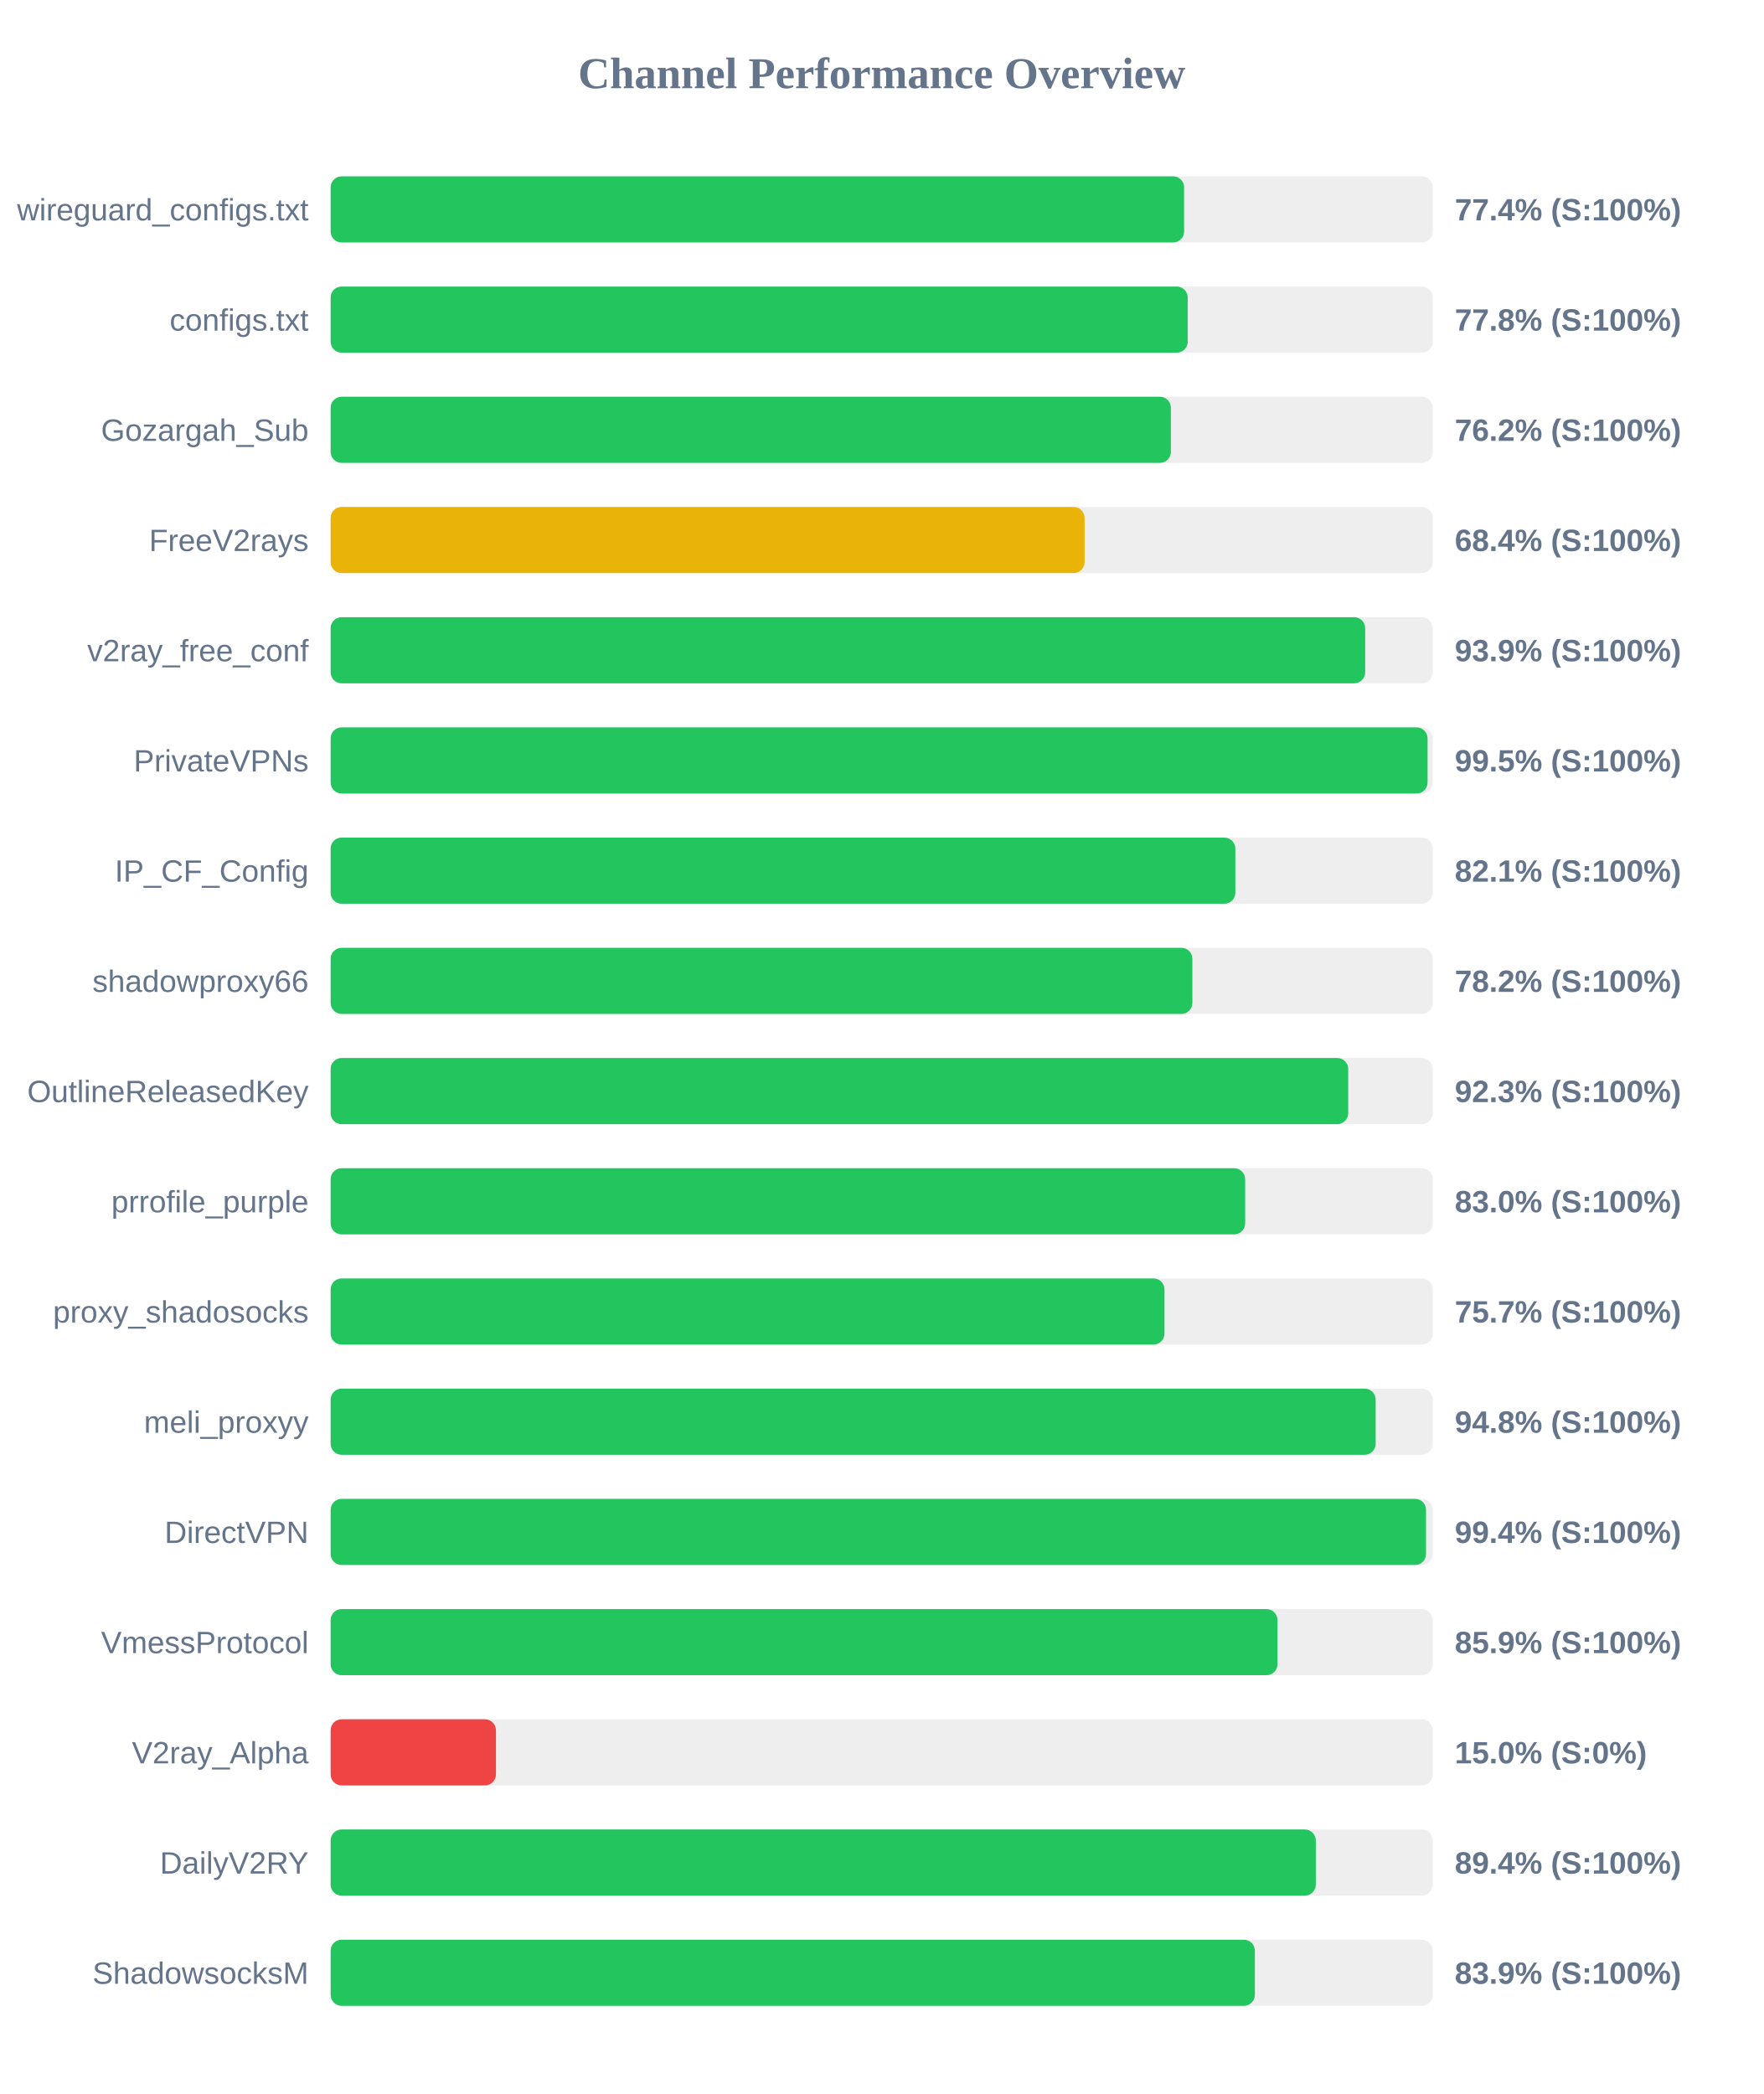
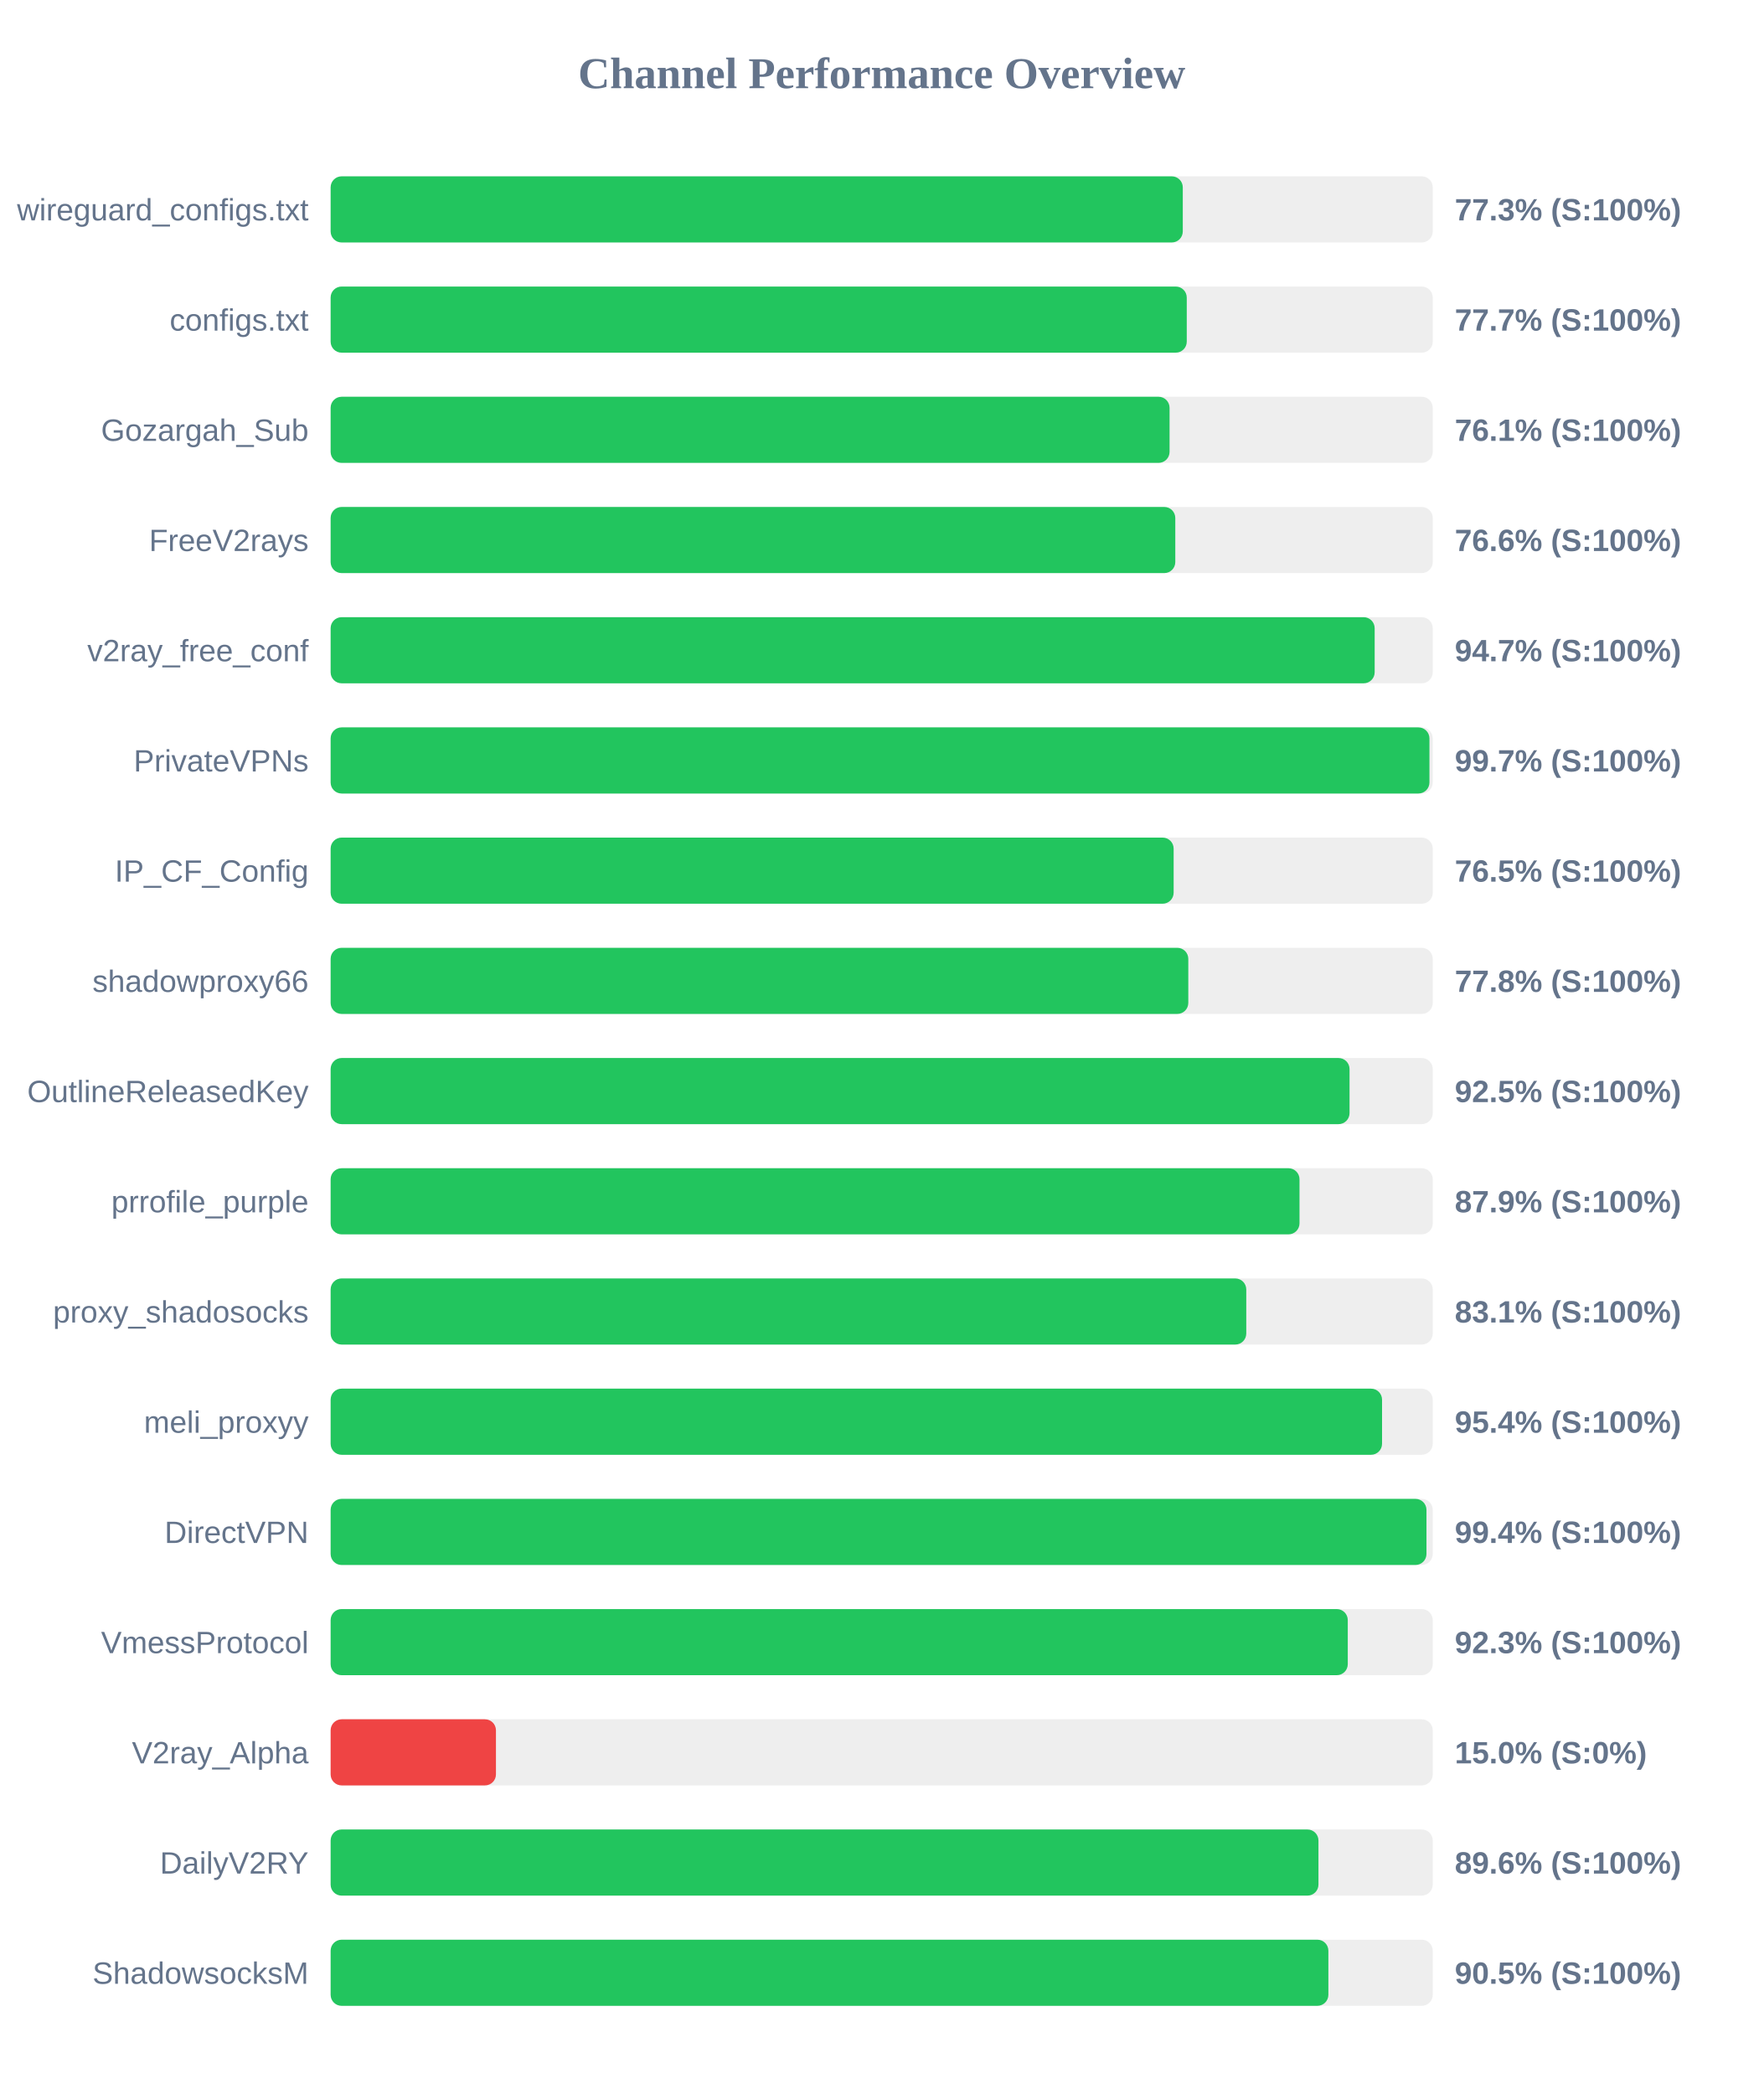
<svg xmlns="http://www.w3.org/2000/svg" width="800" height="950" version="1.1">
  <style>
        .row { font: 14px Arial; fill: #64748b; }
        .score { font: bold 14px Arial; fill: #64748b; }
    </style>
  <text x="400" y="40" text-anchor="middle" font-size="20px" font-weight="bold" fill="#64748b">Channel Performance Overview</text>
  <rect x="150" y="80" width="500" height="30" fill="#eee" rx="5" />
-   <rect x="150" y="80" width="387.2" height="30" fill="#22c55e" rx="5" />
+   <rect x="150" y="80" width="386.6" height="30" fill="#22c55e" rx="5" />
  <text x="140" y="100" text-anchor="end" class="row">wireguard_configs.txt</text>
-   <text x="660" y="100" text-anchor="start" class="score">77.4% (S:100%)</text>
+   <text x="660" y="100" text-anchor="start" class="score">77.3% (S:100%)</text>
  <rect x="150" y="130" width="500" height="30" fill="#eee" rx="5" />
-   <rect x="150" y="130" width="388.85" height="30" fill="#22c55e" rx="5" />
+   <rect x="150" y="130" width="388.4" height="30" fill="#22c55e" rx="5" />
  <text x="140" y="150" text-anchor="end" class="row">configs.txt</text>
-   <text x="660" y="150" text-anchor="start" class="score">77.8% (S:100%)</text>
+   <text x="660" y="150" text-anchor="start" class="score">77.7% (S:100%)</text>
  <rect x="150" y="180" width="500" height="30" fill="#eee" rx="5" />
-   <rect x="150" y="180" width="381.2" height="30" fill="#22c55e" rx="5" />
+   <rect x="150" y="180" width="380.6" height="30" fill="#22c55e" rx="5" />
  <text x="140" y="200" text-anchor="end" class="row">Gozargah_Sub</text>
-   <text x="660" y="200" text-anchor="start" class="score">76.2% (S:100%)</text>
+   <text x="660" y="200" text-anchor="start" class="score">76.1% (S:100%)</text>
  <rect x="150" y="230" width="500" height="30" fill="#eee" rx="5" />
-   <rect x="150" y="230" width="342.05" height="30" fill="#eab308" rx="5" />
+   <rect x="150" y="230" width="383.2" height="30" fill="#22c55e" rx="5" />
  <text x="140" y="250" text-anchor="end" class="row">FreeV2rays</text>
-   <text x="660" y="250" text-anchor="start" class="score">68.4% (S:100%)</text>
+   <text x="660" y="250" text-anchor="start" class="score">76.6% (S:100%)</text>
  <rect x="150" y="280" width="500" height="30" fill="#eee" rx="5" />
-   <rect x="150" y="280" width="469.35" height="30" fill="#22c55e" rx="5" />
+   <rect x="150" y="280" width="473.65" height="30" fill="#22c55e" rx="5" />
  <text x="140" y="300" text-anchor="end" class="row">v2ray_free_conf</text>
-   <text x="660" y="300" text-anchor="start" class="score">93.9% (S:100%)</text>
+   <text x="660" y="300" text-anchor="start" class="score">94.7% (S:100%)</text>
  <rect x="150" y="330" width="500" height="30" fill="#eee" rx="5" />
-   <rect x="150" y="330" width="497.65" height="30" fill="#22c55e" rx="5" />
+   <rect x="150" y="330" width="498.5" height="30" fill="#22c55e" rx="5" />
  <text x="140" y="350" text-anchor="end" class="row">PrivateVPNs</text>
-   <text x="660" y="350" text-anchor="start" class="score">99.5% (S:100%)</text>
+   <text x="660" y="350" text-anchor="start" class="score">99.7% (S:100%)</text>
  <rect x="150" y="380" width="500" height="30" fill="#eee" rx="5" />
-   <rect x="150" y="380" width="410.45" height="30" fill="#22c55e" rx="5" />
+   <rect x="150" y="380" width="382.45" height="30" fill="#22c55e" rx="5" />
  <text x="140" y="400" text-anchor="end" class="row">IP_CF_Config</text>
-   <text x="660" y="400" text-anchor="start" class="score">82.1% (S:100%)</text>
+   <text x="660" y="400" text-anchor="start" class="score">76.5% (S:100%)</text>
  <rect x="150" y="430" width="500" height="30" fill="#eee" rx="5" />
-   <rect x="150" y="430" width="390.95" height="30" fill="#22c55e" rx="5" />
+   <rect x="150" y="430" width="389.1" height="30" fill="#22c55e" rx="5" />
  <text x="140" y="450" text-anchor="end" class="row">shadowproxy66</text>
-   <text x="660" y="450" text-anchor="start" class="score">78.2% (S:100%)</text>
+   <text x="660" y="450" text-anchor="start" class="score">77.8% (S:100%)</text>
  <rect x="150" y="480" width="500" height="30" fill="#eee" rx="5" />
-   <rect x="150" y="480" width="461.65" height="30" fill="#22c55e" rx="5" />
+   <rect x="150" y="480" width="462.25" height="30" fill="#22c55e" rx="5" />
  <text x="140" y="500" text-anchor="end" class="row">OutlineReleasedKey</text>
-   <text x="660" y="500" text-anchor="start" class="score">92.3% (S:100%)</text>
+   <text x="660" y="500" text-anchor="start" class="score">92.5% (S:100%)</text>
  <rect x="150" y="530" width="500" height="30" fill="#eee" rx="5" />
-   <rect x="150" y="530" width="414.9" height="30" fill="#22c55e" rx="5" />
+   <rect x="150" y="530" width="439.55" height="30" fill="#22c55e" rx="5" />
  <text x="140" y="550" text-anchor="end" class="row">prrofile_purple</text>
-   <text x="660" y="550" text-anchor="start" class="score">83.0% (S:100%)</text>
+   <text x="660" y="550" text-anchor="start" class="score">87.9% (S:100%)</text>
  <rect x="150" y="580" width="500" height="30" fill="#eee" rx="5" />
-   <rect x="150" y="580" width="378.3" height="30" fill="#22c55e" rx="5" />
+   <rect x="150" y="580" width="415.4" height="30" fill="#22c55e" rx="5" />
  <text x="140" y="600" text-anchor="end" class="row">proxy_shadosocks</text>
-   <text x="660" y="600" text-anchor="start" class="score">75.7% (S:100%)</text>
+   <text x="660" y="600" text-anchor="start" class="score">83.1% (S:100%)</text>
  <rect x="150" y="630" width="500" height="30" fill="#eee" rx="5" />
-   <rect x="150" y="630" width="474.1" height="30" fill="#22c55e" rx="5" />
+   <rect x="150" y="630" width="477.0" height="30" fill="#22c55e" rx="5" />
  <text x="140" y="650" text-anchor="end" class="row">meli_proxyy</text>
-   <text x="660" y="650" text-anchor="start" class="score">94.8% (S:100%)</text>
+   <text x="660" y="650" text-anchor="start" class="score">95.4% (S:100%)</text>
  <rect x="150" y="680" width="500" height="30" fill="#eee" rx="5" />
-   <rect x="150" y="680" width="496.95" height="30" fill="#22c55e" rx="5" />
+   <rect x="150" y="680" width="497.15" height="30" fill="#22c55e" rx="5" />
  <text x="140" y="700" text-anchor="end" class="row">DirectVPN</text>
  <text x="660" y="700" text-anchor="start" class="score">99.4% (S:100%)</text>
  <rect x="150" y="730" width="500" height="30" fill="#eee" rx="5" />
-   <rect x="150" y="730" width="429.55" height="30" fill="#22c55e" rx="5" />
+   <rect x="150" y="730" width="461.45" height="30" fill="#22c55e" rx="5" />
  <text x="140" y="750" text-anchor="end" class="row">VmessProtocol</text>
-   <text x="660" y="750" text-anchor="start" class="score">85.9% (S:100%)</text>
+   <text x="660" y="750" text-anchor="start" class="score">92.3% (S:100%)</text>
  <rect x="150" y="780" width="500" height="30" fill="#eee" rx="5" />
  <rect x="150" y="780" width="75.0" height="30" fill="#ef4444" rx="5" />
  <text x="140" y="800" text-anchor="end" class="row">V2ray_Alpha</text>
  <text x="660" y="800" text-anchor="start" class="score">15.0% (S:0%)</text>
  <rect x="150" y="830" width="500" height="30" fill="#eee" rx="5" />
-   <rect x="150" y="830" width="446.95" height="30" fill="#22c55e" rx="5" />
+   <rect x="150" y="830" width="448.15" height="30" fill="#22c55e" rx="5" />
  <text x="140" y="850" text-anchor="end" class="row">DailyV2RY</text>
-   <text x="660" y="850" text-anchor="start" class="score">89.4% (S:100%)</text>
+   <text x="660" y="850" text-anchor="start" class="score">89.6% (S:100%)</text>
  <rect x="150" y="880" width="500" height="30" fill="#eee" rx="5" />
-   <rect x="150" y="880" width="419.3" height="30" fill="#22c55e" rx="5" />
+   <rect x="150" y="880" width="452.65" height="30" fill="#22c55e" rx="5" />
  <text x="140" y="900" text-anchor="end" class="row">ShadowsocksM</text>
-   <text x="660" y="900" text-anchor="start" class="score">83.9% (S:100%)</text>
+   <text x="660" y="900" text-anchor="start" class="score">90.5% (S:100%)</text>
</svg>
